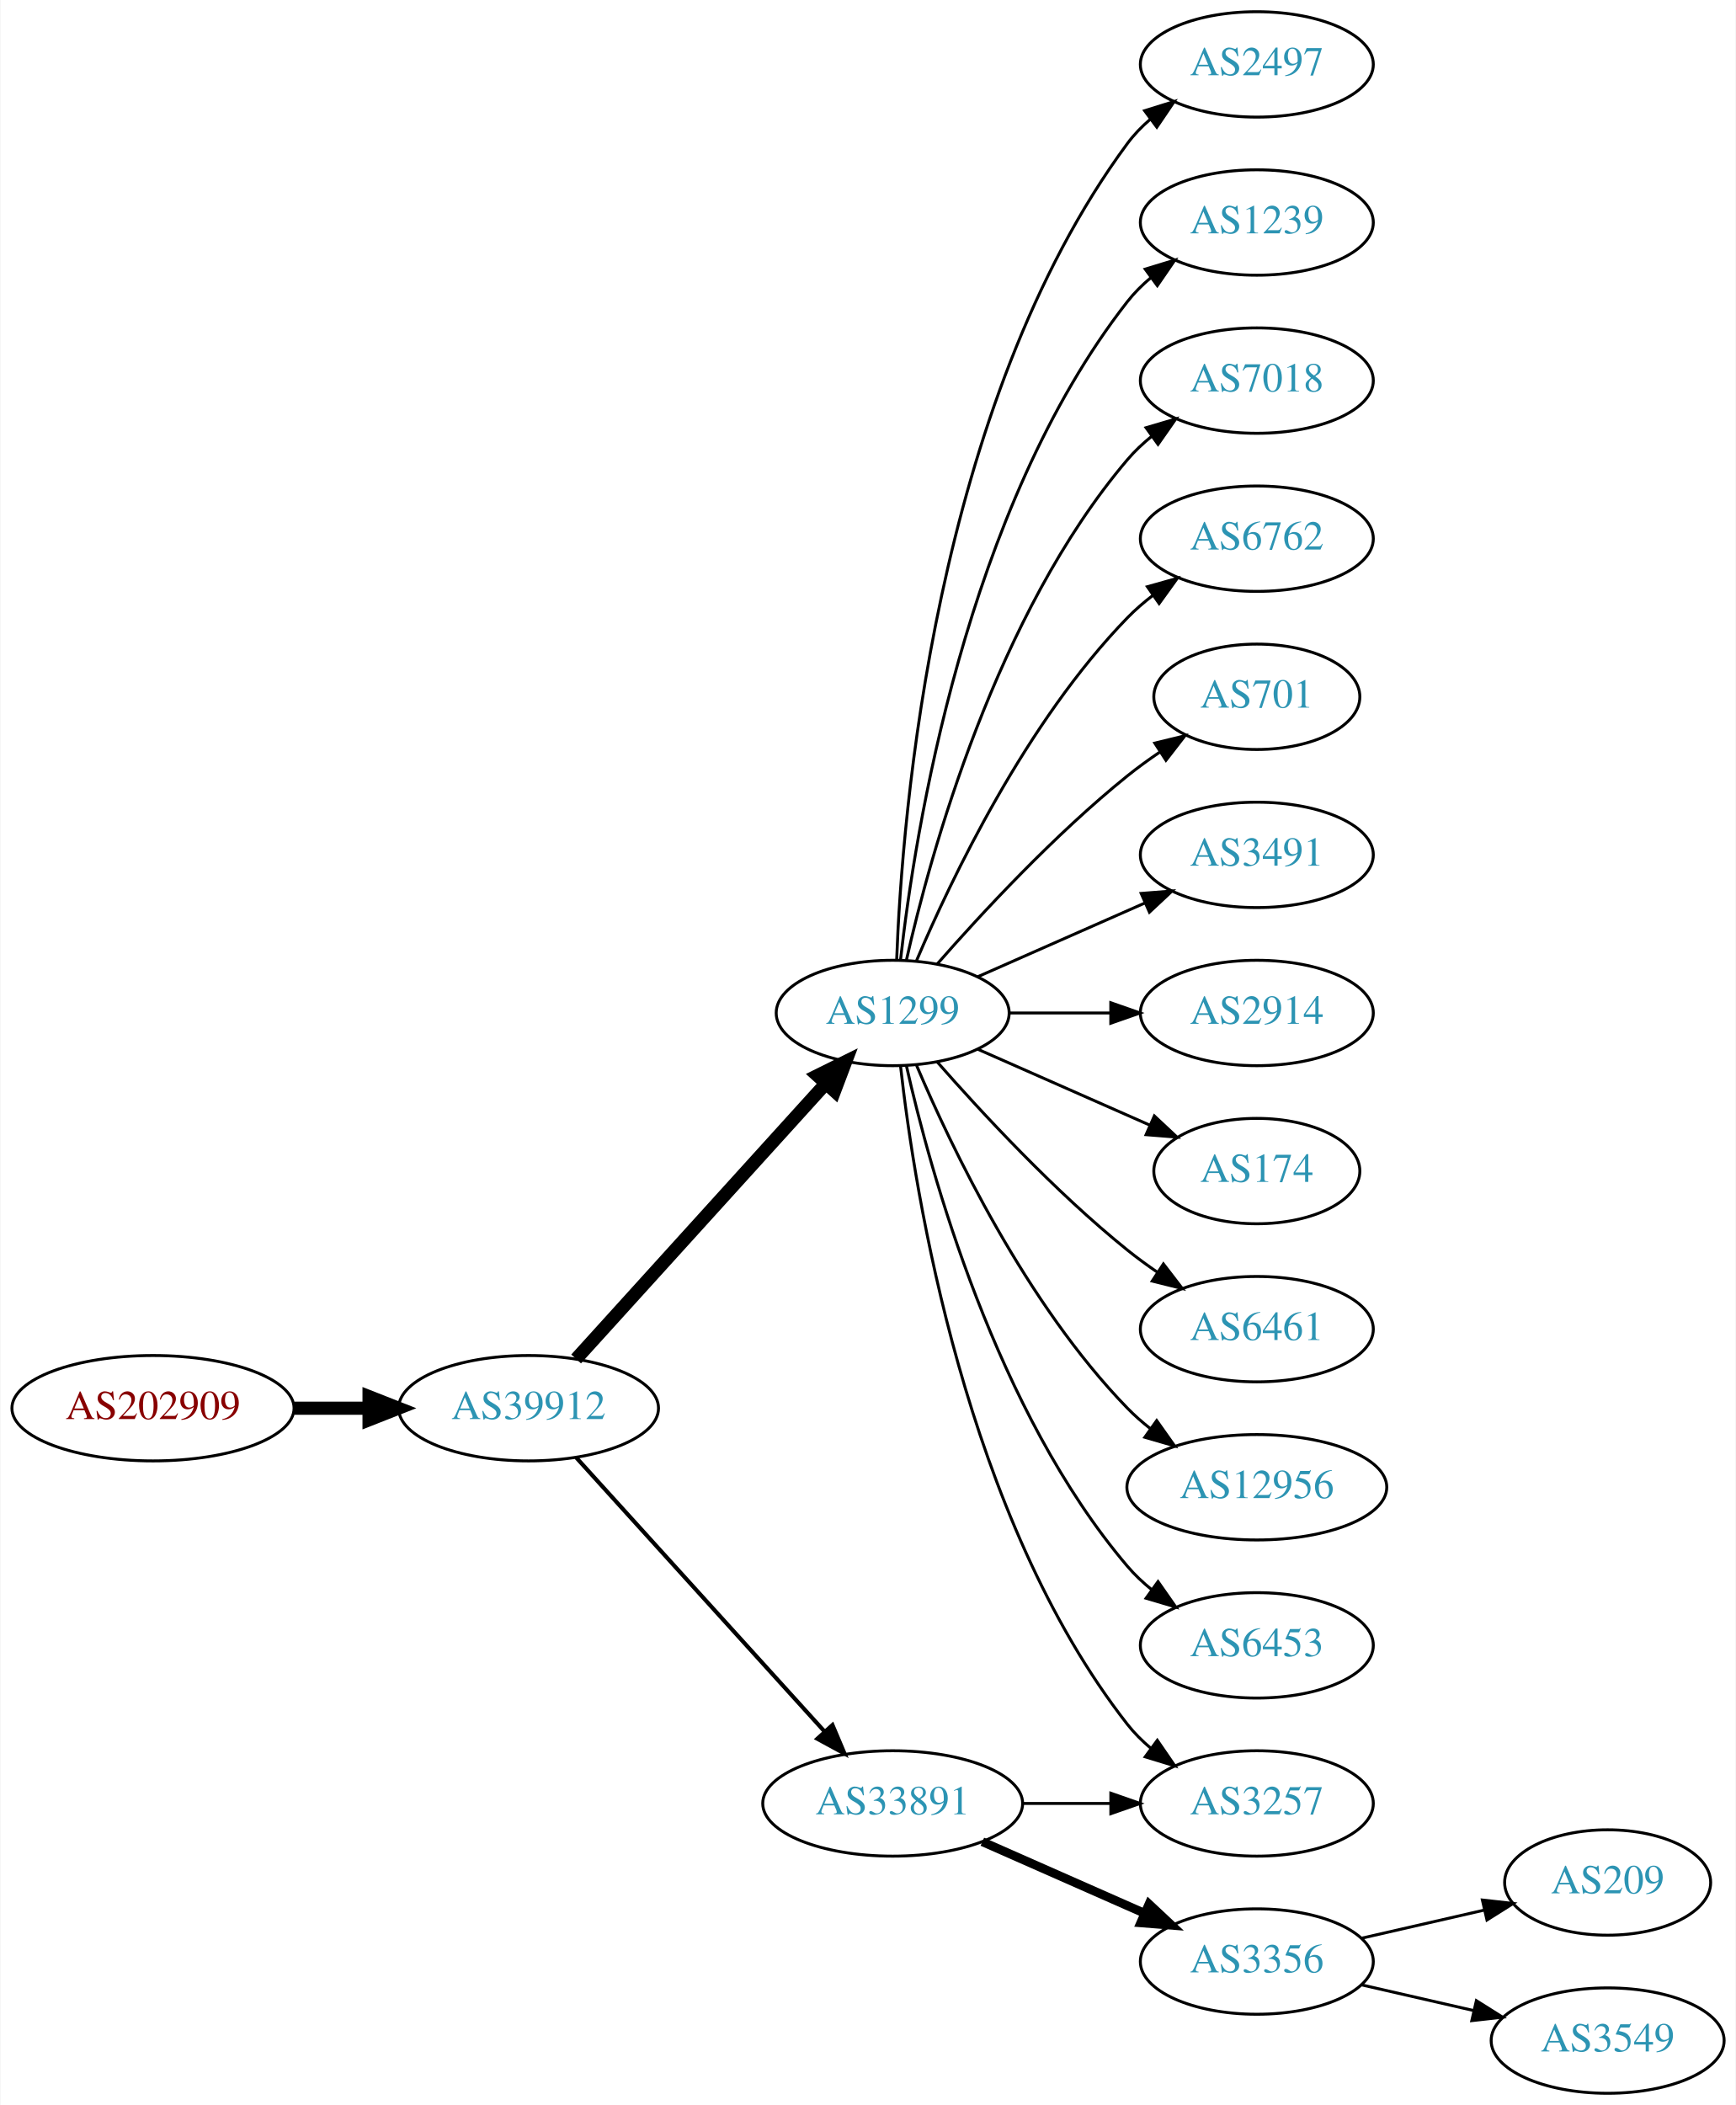
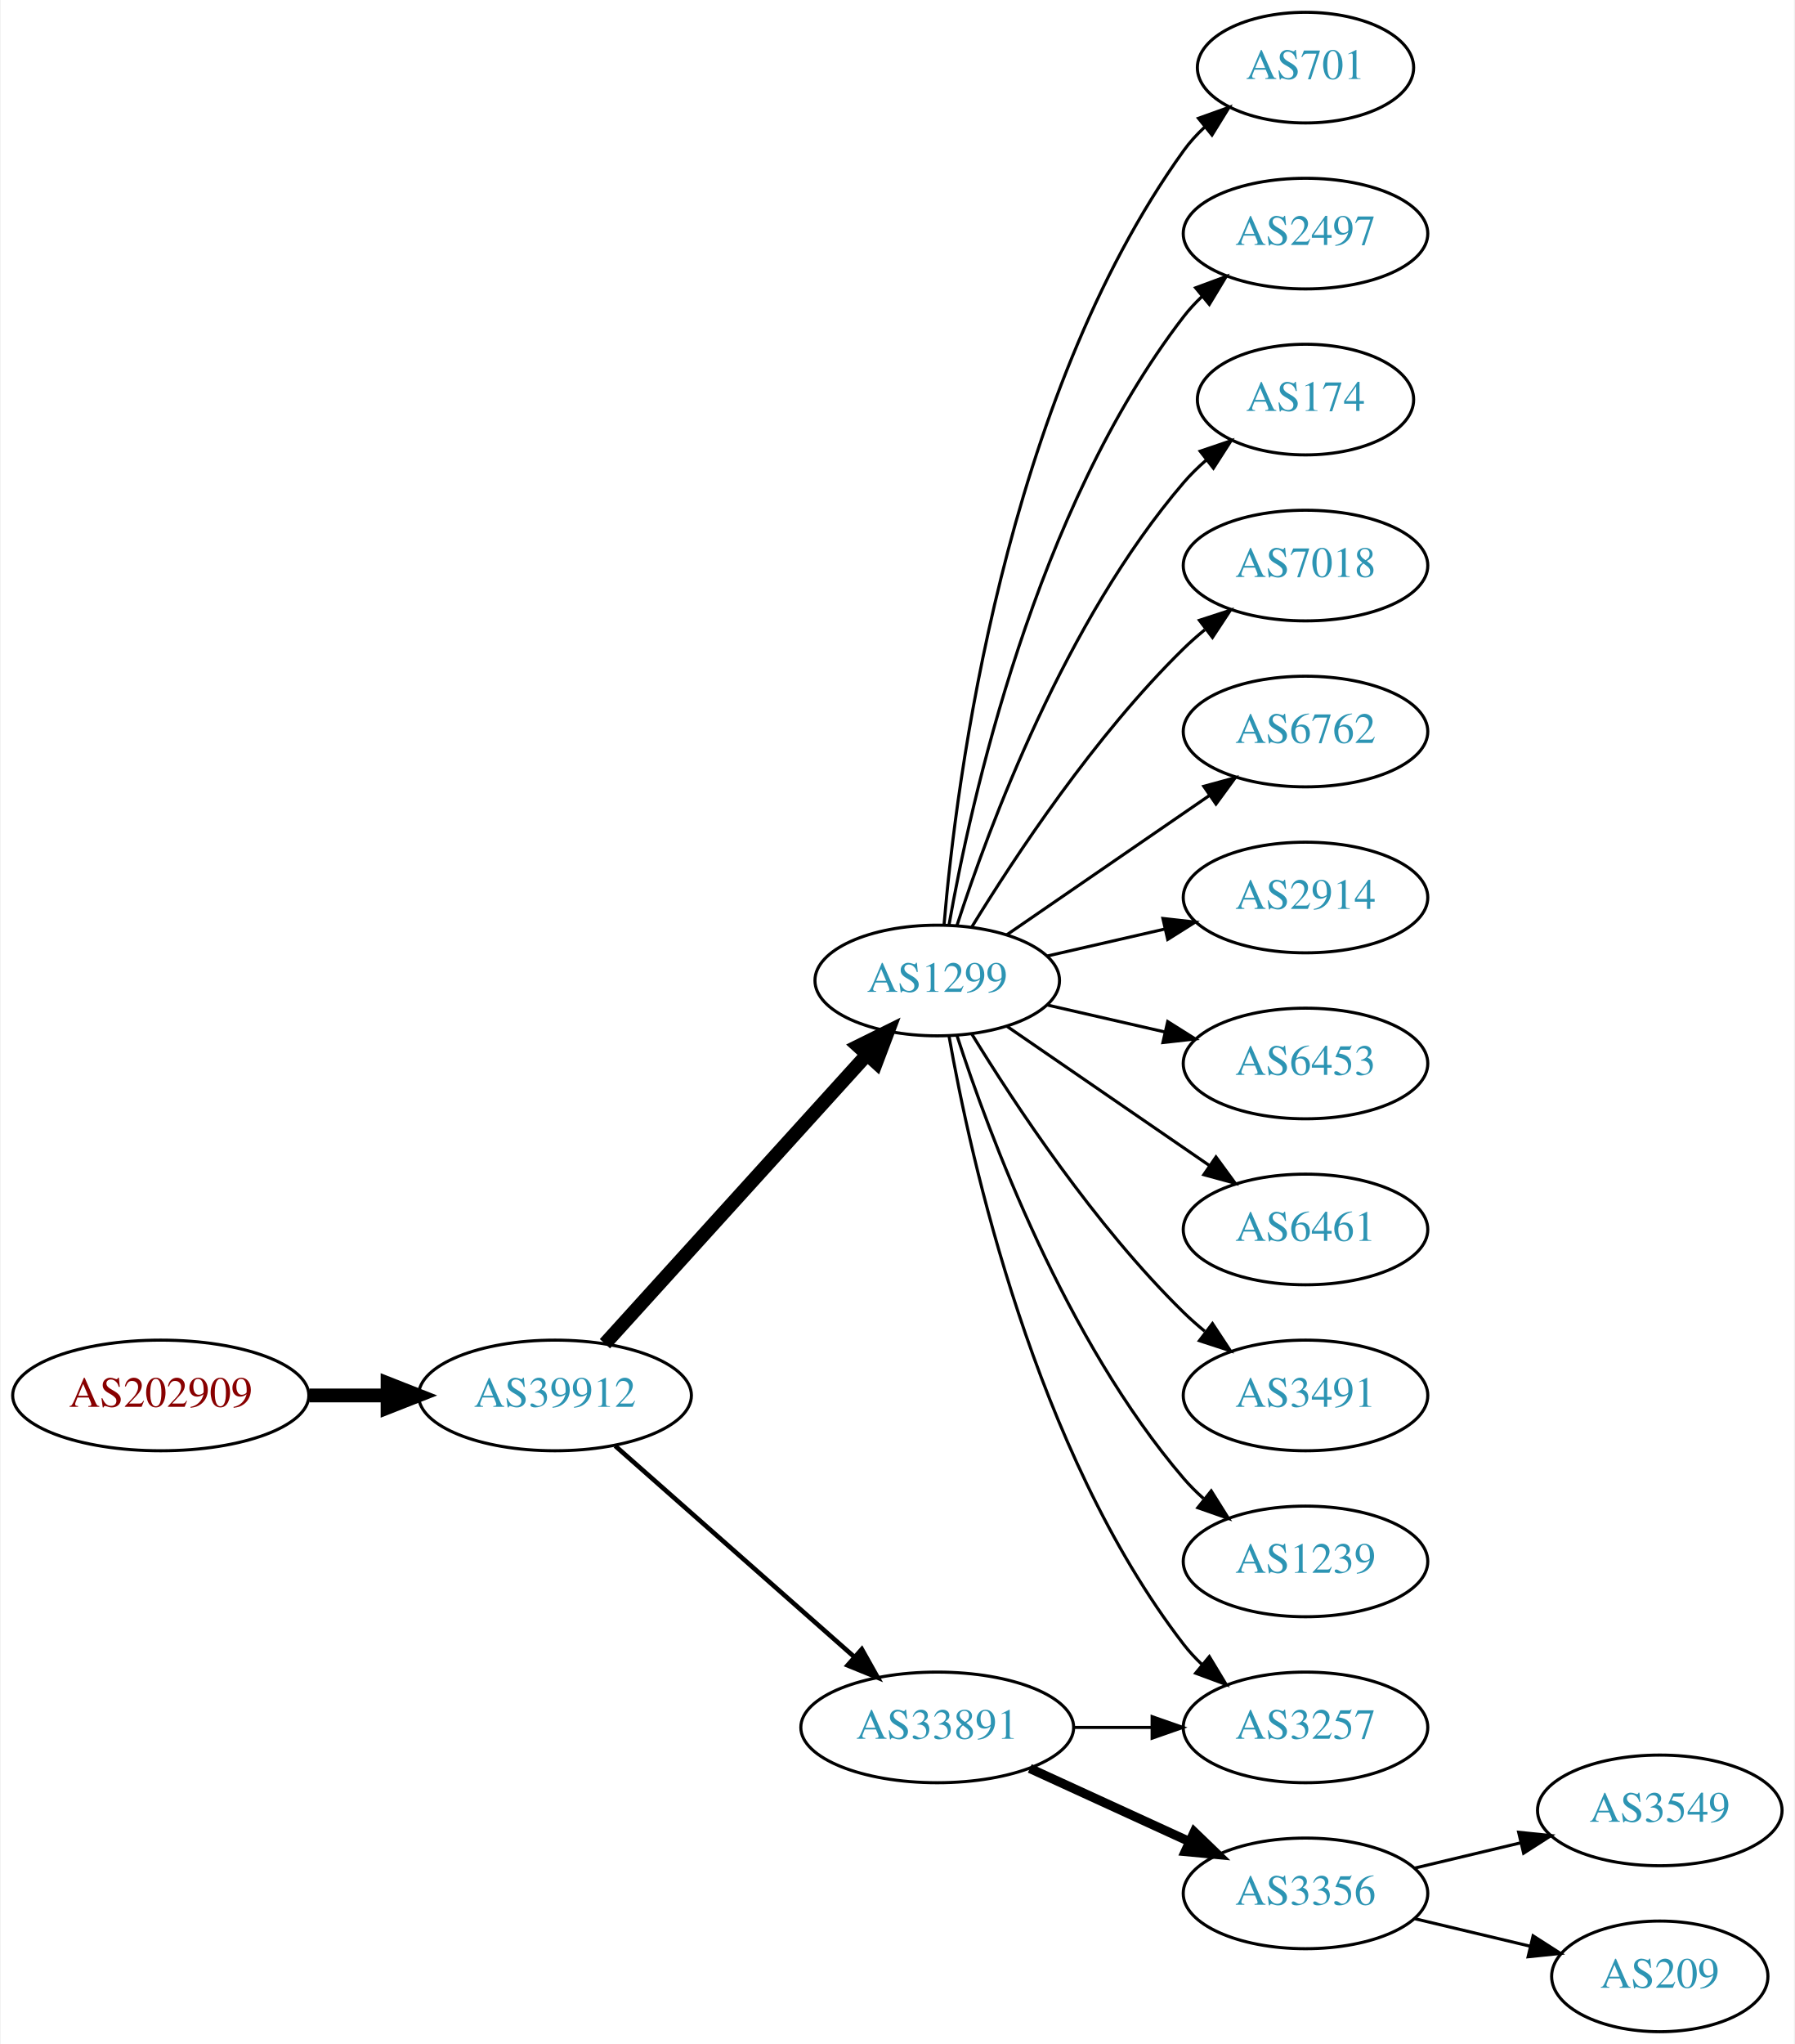
- <svg xmlns="http://www.w3.org/2000/svg" xmlns:xlink="http://www.w3.org/1999/xlink" width="593pt" height="719pt" viewBox="0.00 0.00 592.66 719.00">
-   <g id="graph0" class="graph" transform="scale(1 1) rotate(0) translate(4 715)">
-     <polygon fill="white" stroke="none" points="-4,4 -4,-715 588.661,-715 588.661,4 -4,4" />
+ <svg xmlns="http://www.w3.org/2000/svg" xmlns:xlink="http://www.w3.org/1999/xlink" width="584pt" height="665pt" viewBox="0.00 0.00 583.56 665.00">
+   <g id="graph0" class="graph" transform="scale(1 1) rotate(0) translate(4 661)">
+     <polygon fill="white" stroke="none" points="-4,4 -4,-661 579.562,-661 579.562,4 -4,4" />
    <g id="node1" class="node">
      <g id="a_node1">
        <a xlink:href="/asn/202909" xlink:title="AS202909 ~ TELETRONIC-AS [AT]">
-           <ellipse fill="#ffffff" stroke="black" cx="48.096" cy="-234" rx="48.192" ry="18" />
-           <text text-anchor="middle" x="48.096" y="-230.3" font-family="Times,serif" font-size="14.00" fill="#880000">AS202909</text>
+           <ellipse fill="#ffffff" stroke="black" cx="48.096" cy="-207" rx="48.192" ry="18" />
+           <text text-anchor="middle" x="48.096" y="-203.3" font-family="Times,serif" font-size="14.00" fill="#880000">AS202909</text>
        </a>
      </g>
    </g>
    <g id="node2" class="node">
      <g id="a_node2">
        <a xlink:href="/asn/39912" xlink:title="AS39912 ~ oja.at GmbH [AT]">
-           <ellipse fill="#ffffff" stroke="black" cx="176.388" cy="-234" rx="44.393" ry="18" />
-           <text text-anchor="middle" x="176.388" y="-230.3" font-family="Times,serif" font-size="14.00" fill="#2c94b3">AS39912</text>
+           <ellipse fill="#ffffff" stroke="black" cx="176.388" cy="-207" rx="44.393" ry="18" />
+           <text text-anchor="middle" x="176.388" y="-203.3" font-family="Times,serif" font-size="14.00" fill="#2c94b3">AS39912</text>
        </a>
      </g>
    </g>
    <g id="edge1" class="edge">
-       <path fill="none" stroke="black" stroke-width="4.5" d="M96.481,-234C104.742,-234 113.386,-234 121.799,-234" />
-       <polygon fill="black" stroke="black" stroke-width="4.5" points="121.904,-237.938 131.904,-234 121.904,-230.063 121.904,-237.938" />
+       <path fill="none" stroke="black" stroke-width="4.5" d="M96.481,-207C104.742,-207 113.386,-207 121.799,-207" />
+       <polygon fill="black" stroke="black" stroke-width="4.5" points="121.904,-210.938 131.904,-207 121.904,-203.063 121.904,-210.938" />
    </g>
    <g id="node3" class="node">
      <g id="a_node3">
        <a xlink:href="/asn/1299" xlink:title="AS1299 ~ Telia Carrier [EU]">
-           <ellipse fill="#ffffff" stroke="black" cx="300.78" cy="-369" rx="39.794" ry="18" />
-           <text text-anchor="middle" x="300.78" y="-365.3" font-family="Times,serif" font-size="14.00" fill="#2c94b3">AS1299</text>
+           <ellipse fill="#ffffff" stroke="black" cx="300.78" cy="-342" rx="39.794" ry="18" />
+           <text text-anchor="middle" x="300.78" y="-338.3" font-family="Times,serif" font-size="14.00" fill="#2c94b3">AS1299</text>
        </a>
      </g>
    </g>
    <g id="edge2" class="edge">
-       <path fill="none" stroke="black" stroke-width="4.5" d="M192.641,-250.825C214.104,-274.499 253.335,-317.771 277.903,-344.87" />
-       <polygon fill="black" stroke="black" stroke-width="4.5" points="275.085,-347.623 284.718,-352.387 280.919,-342.334 275.085,-347.623" />
+       <path fill="none" stroke="black" stroke-width="4.5" d="M192.641,-223.825C214.104,-247.499 253.335,-290.771 277.903,-317.87" />
+       <polygon fill="black" stroke="black" stroke-width="4.5" points="275.085,-320.623 284.718,-325.387 280.919,-315.334 275.085,-320.623" />
    </g>
    <g id="node4" class="node">
      <g id="a_node4">
        <a xlink:href="/asn/33891" xlink:title="AS33891 ~ CORE-BACKBONE GMBH GLOBAL NETWORK [DE]">
          <ellipse fill="#ffffff" stroke="black" cx="300.78" cy="-99" rx="44.393" ry="18" />
          <text text-anchor="middle" x="300.78" y="-95.3" font-family="Times,serif" font-size="14.00" fill="#2c94b3">AS33891</text>
        </a>
      </g>
    </g>
    <g id="edge3" class="edge">
-       <path fill="none" stroke="black" stroke-width="1.385" d="M192.641,-217.175C213.988,-193.63 252.91,-150.698 277.501,-123.574" />
-       <polygon fill="black" stroke="black" stroke-width="1.385" points="280.21,-125.796 284.334,-116.037 275.024,-121.095 280.21,-125.796" />
+       <path fill="none" stroke="black" stroke-width="1.5" d="M195.976,-190.597C216.674,-172.333 250.281,-142.678 273.626,-122.079" />
+       <polygon fill="black" stroke="black" stroke-width="1.5" points="276.235,-124.444 281.417,-115.203 271.603,-119.195 276.235,-124.444" />
    </g>
    <g id="node5" class="node">
      <g id="a_node5">
-         <a xlink:href="/asn/2497" xlink:title="AS2497 ~ Internet Initiative Japan Inc. [JP]">
-           <ellipse fill="#ffffff" stroke="black" cx="425.172" cy="-693" rx="39.794" ry="18" />
-           <text text-anchor="middle" x="425.172" y="-689.3" font-family="Times,serif" font-size="14.00" fill="#2c94b3">AS2497</text>
+         <a xlink:href="/asn/701" xlink:title="AS701 ~ UUNET [US]">
+           <ellipse fill="#ffffff" stroke="black" cx="420.622" cy="-639" rx="35.194" ry="18" />
+           <text text-anchor="middle" x="420.622" y="-635.3" font-family="Times,serif" font-size="14.00" fill="#2c94b3">AS701</text>
        </a>
      </g>
    </g>
    <g id="edge4" class="edge">
-       <path fill="none" stroke="black" d="M302.131,-386.993C303.958,-436.457 315.012,-576.73 380.976,-666 383.209,-669.023 385.892,-671.786 388.813,-674.293" />
-       <polygon fill="black" stroke="black" points="386.839,-677.186 396.956,-680.331 391.008,-671.563 386.839,-677.186" />
+       <path fill="none" stroke="black" d="M302.998,-360.195C306.906,-406.461 322.533,-530.68 380.976,-612 382.934,-614.725 385.257,-617.27 387.776,-619.622" />
+       <polygon fill="black" stroke="black" points="385.786,-622.514 395.759,-626.089 390.192,-617.075 385.786,-622.514" />
    </g>
    <g id="node6" class="node">
      <g id="a_node6">
-         <a xlink:href="/asn/1239" xlink:title="AS1239 ~ Sprint [US]">
-           <ellipse fill="#ffffff" stroke="black" cx="425.172" cy="-639" rx="39.794" ry="18" />
-           <text text-anchor="middle" x="425.172" y="-635.3" font-family="Times,serif" font-size="14.00" fill="#2c94b3">AS1239</text>
+         <a xlink:href="/asn/2497" xlink:title="AS2497 ~ Internet Initiative Japan Inc. [JP]">
+           <ellipse fill="#ffffff" stroke="black" cx="420.622" cy="-585" rx="39.794" ry="18" />
+           <text text-anchor="middle" x="420.622" y="-581.3" font-family="Times,serif" font-size="14.00" fill="#2c94b3">AS2497</text>
        </a>
      </g>
    </g>
    <g id="edge5" class="edge">
-       <path fill="none" stroke="black" d="M303.459,-387.129C308.29,-430.368 325.63,-541.216 380.976,-612 383.291,-614.961 386.028,-617.683 388.983,-620.164" />
-       <polygon fill="black" stroke="black" points="387.039,-623.078 397.174,-626.165 391.176,-617.432 387.039,-623.078" />
+       <path fill="none" stroke="black" d="M304.598,-359.99C311.526,-399.435 332.482,-495.025 380.976,-558 382.755,-560.31 384.787,-562.5 386.968,-564.559" />
+       <polygon fill="black" stroke="black" points="384.863,-567.361 394.8,-571.036 389.324,-561.966 384.863,-567.361" />
    </g>
    <g id="node7" class="node">
      <g id="a_node7">
-         <a xlink:href="/asn/7018" xlink:title="AS7018 ~ AT&amp;T Services, Inc. [US]">
-           <ellipse fill="#ffffff" stroke="black" cx="425.172" cy="-585" rx="39.794" ry="18" />
-           <text text-anchor="middle" x="425.172" y="-581.3" font-family="Times,serif" font-size="14.00" fill="#2c94b3">AS7018</text>
+         <a xlink:href="/asn/174" xlink:title="AS174 ~ Cogent Communications [US]">
+           <ellipse fill="#ffffff" stroke="black" cx="420.622" cy="-531" rx="35.194" ry="18" />
+           <text text-anchor="middle" x="420.622" y="-527.3" font-family="Times,serif" font-size="14.00" fill="#2c94b3">AS174</text>
        </a>
      </g>
    </g>
    <g id="edge6" class="edge">
-       <path fill="none" stroke="black" d="M305.474,-387.075C313.613,-423.148 336.046,-505.14 380.976,-558 383.41,-560.864 386.227,-563.521 389.231,-565.961" />
-       <polygon fill="black" stroke="black" points="387.331,-568.905 397.492,-571.906 391.42,-563.224 387.331,-568.905" />
+       <path fill="none" stroke="black" d="M307.227,-359.991C317.541,-391.816 342.403,-458.927 380.976,-504 383.158,-506.55 385.632,-508.975 388.249,-511.251" />
+       <polygon fill="black" stroke="black" points="386.344,-514.204 396.379,-517.603 390.654,-508.688 386.344,-514.204" />
    </g>
    <g id="node8" class="node">
      <g id="a_node8">
-         <a xlink:href="/asn/6762" xlink:title="AS6762 ~ TELECOM ITALIA SPARKLE S.p.A. [IT]">
-           <ellipse fill="#ffffff" stroke="black" cx="425.172" cy="-531" rx="39.794" ry="18" />
-           <text text-anchor="middle" x="425.172" y="-527.3" font-family="Times,serif" font-size="14.00" fill="#2c94b3">AS6762</text>
+         <a xlink:href="/asn/7018" xlink:title="AS7018 ~ AT&amp;T Services, Inc. [US]">
+           <ellipse fill="#ffffff" stroke="black" cx="420.622" cy="-477" rx="39.794" ry="18" />
+           <text text-anchor="middle" x="420.622" y="-473.3" font-family="Times,serif" font-size="14.00" fill="#2c94b3">AS7018</text>
        </a>
      </g>
    </g>
    <g id="edge7" class="edge">
-       <path fill="none" stroke="black" d="M308.97,-386.975C320.737,-414.682 346.312,-468.348 380.976,-504 383.596,-506.695 386.537,-509.239 389.619,-511.608" />
-       <polygon fill="black" stroke="black" points="387.786,-514.597 397.988,-517.455 391.795,-508.859 387.786,-514.597" />
+       <path fill="none" stroke="black" d="M312.045,-359.44C325.854,-381.991 352.043,-421.722 380.976,-450 383.116,-452.092 385.433,-454.137 387.833,-456.106" />
+       <polygon fill="black" stroke="black" points="386.1,-459.185 396.175,-462.464 390.343,-453.618 386.1,-459.185" />
    </g>
    <g id="node9" class="node">
      <g id="a_node9">
-         <a xlink:href="/asn/701" xlink:title="AS701 ~ UUNET [US]">
-           <ellipse fill="#ffffff" stroke="black" cx="425.172" cy="-477" rx="35.194" ry="18" />
-           <text text-anchor="middle" x="425.172" y="-473.3" font-family="Times,serif" font-size="14.00" fill="#2c94b3">AS701</text>
+         <a xlink:href="/asn/6762" xlink:title="AS6762 ~ TELECOM ITALIA SPARKLE S.p.A. [IT]">
+           <ellipse fill="#ffffff" stroke="black" cx="420.622" cy="-423" rx="39.794" ry="18" />
+           <text text-anchor="middle" x="420.622" y="-419.3" font-family="Times,serif" font-size="14.00" fill="#2c94b3">AS6762</text>
        </a>
      </g>
    </g>
    <g id="edge8" class="edge">
-       <path fill="none" stroke="black" d="M315.932,-385.663C331.034,-402.894 356.155,-430.024 380.976,-450 384.481,-452.821 388.299,-455.587 392.167,-458.208" />
-       <polygon fill="black" stroke="black" points="390.317,-461.18 400.613,-463.682 394.124,-455.306 390.317,-461.18" />
+       <path fill="none" stroke="black" d="M323.394,-356.857C341.882,-369.565 368.696,-387.995 389.326,-402.175" />
+       <polygon fill="black" stroke="black" points="387.522,-405.183 397.746,-407.963 391.488,-399.414 387.522,-405.183" />
    </g>
    <g id="node10" class="node">
      <g id="a_node10">
-         <a xlink:href="/asn/3491" xlink:title="AS3491 ~ PCCW Global, Inc. [US]">
-           <ellipse fill="#ffffff" stroke="black" cx="425.172" cy="-423" rx="39.794" ry="18" />
-           <text text-anchor="middle" x="425.172" y="-419.3" font-family="Times,serif" font-size="14.00" fill="#2c94b3">AS3491</text>
+         <a xlink:href="/asn/2914" xlink:title="AS2914 ~ NTT America, Inc. [US]">
+           <ellipse fill="#ffffff" stroke="black" cx="420.622" cy="-369" rx="39.794" ry="18" />
+           <text text-anchor="middle" x="420.622" y="-365.3" font-family="Times,serif" font-size="14.00" fill="#2c94b3">AS2914</text>
        </a>
      </g>
    </g>
    <g id="edge9" class="edge">
-       <path fill="none" stroke="black" d="M329.859,-381.389C346.807,-388.866 368.604,-398.483 386.974,-406.588" />
-       <polygon fill="black" stroke="black" points="385.661,-409.834 396.223,-410.669 388.487,-403.43 385.661,-409.834" />
+       <path fill="none" stroke="black" d="M336.499,-349.955C348.499,-352.704 362.12,-355.825 374.812,-358.733" />
+       <polygon fill="black" stroke="black" points="374.215,-362.187 384.744,-361.009 375.778,-355.364 374.215,-362.187" />
    </g>
    <g id="node11" class="node">
      <g id="a_node11">
-         <a xlink:href="/asn/2914" xlink:title="AS2914 ~ NTT America, Inc. [US]">
-           <ellipse fill="#ffffff" stroke="black" cx="425.172" cy="-369" rx="39.794" ry="18" />
-           <text text-anchor="middle" x="425.172" y="-365.3" font-family="Times,serif" font-size="14.00" fill="#2c94b3">AS2914</text>
+         <a xlink:href="/asn/6453" xlink:title="AS6453 ~ TATA COMMUNICATIONS (AMERICA) INC [US]">
+           <ellipse fill="#ffffff" stroke="black" cx="420.622" cy="-315" rx="39.794" ry="18" />
+           <text text-anchor="middle" x="420.622" y="-311.3" font-family="Times,serif" font-size="14.00" fill="#2c94b3">AS6453</text>
        </a>
      </g>
    </g>
    <g id="edge10" class="edge">
-       <path fill="none" stroke="black" d="M340.505,-369C351.444,-369 363.494,-369 374.961,-369" />
-       <polygon fill="black" stroke="black" points="375.278,-372.5 385.278,-369 375.278,-365.5 375.278,-372.5" />
+       <path fill="none" stroke="black" d="M336.499,-334.045C348.499,-331.296 362.12,-328.175 374.812,-325.267" />
+       <polygon fill="black" stroke="black" points="375.778,-328.636 384.744,-322.991 374.215,-321.813 375.778,-328.636" />
    </g>
    <g id="node12" class="node">
      <g id="a_node12">
-         <a xlink:href="/asn/174" xlink:title="AS174 ~ Cogent Communications [US]">
-           <ellipse fill="#ffffff" stroke="black" cx="425.172" cy="-315" rx="35.194" ry="18" />
-           <text text-anchor="middle" x="425.172" y="-311.3" font-family="Times,serif" font-size="14.00" fill="#2c94b3">AS174</text>
+         <a xlink:href="/asn/6461" xlink:title="AS6461 ~ Zayo Bandwidth [US]">
+           <ellipse fill="#ffffff" stroke="black" cx="420.622" cy="-261" rx="39.794" ry="18" />
+           <text text-anchor="middle" x="420.622" y="-257.3" font-family="Times,serif" font-size="14.00" fill="#2c94b3">AS6461</text>
        </a>
      </g>
    </g>
    <g id="edge11" class="edge">
-       <path fill="none" stroke="black" d="M329.859,-356.611C347.288,-348.922 369.845,-338.969 388.528,-330.726" />
-       <polygon fill="black" stroke="black" points="390.162,-333.831 397.898,-326.592 387.336,-327.427 390.162,-333.831" />
+       <path fill="none" stroke="black" d="M323.394,-327.143C341.882,-314.435 368.696,-296.005 389.326,-281.825" />
+       <polygon fill="black" stroke="black" points="391.488,-284.586 397.746,-276.037 387.522,-278.817 391.488,-284.586" />
    </g>
    <g id="node13" class="node">
      <g id="a_node13">
-         <a xlink:href="/asn/6461" xlink:title="AS6461 ~ Zayo Bandwidth [US]">
-           <ellipse fill="#ffffff" stroke="black" cx="425.172" cy="-261" rx="39.794" ry="18" />
-           <text text-anchor="middle" x="425.172" y="-257.3" font-family="Times,serif" font-size="14.00" fill="#2c94b3">AS6461</text>
+         <a xlink:href="/asn/3491" xlink:title="AS3491 ~ PCCW Global, Inc. [US]">
+           <ellipse fill="#ffffff" stroke="black" cx="420.622" cy="-207" rx="39.794" ry="18" />
+           <text text-anchor="middle" x="420.622" y="-203.3" font-family="Times,serif" font-size="14.00" fill="#2c94b3">AS3491</text>
        </a>
      </g>
    </g>
    <g id="edge12" class="edge">
-       <path fill="none" stroke="black" d="M315.932,-352.337C331.034,-335.106 356.155,-307.976 380.976,-288 384.231,-285.38 387.756,-282.808 391.341,-280.354" />
-       <polygon fill="black" stroke="black" points="393.26,-283.281 399.714,-274.879 389.429,-277.423 393.26,-283.281" />
+       <path fill="none" stroke="black" d="M312.045,-324.56C325.854,-302.009 352.043,-262.278 380.976,-234 383.116,-231.908 385.433,-229.863 387.833,-227.894" />
+       <polygon fill="black" stroke="black" points="390.343,-230.382 396.175,-221.536 386.1,-224.815 390.343,-230.382" />
    </g>
    <g id="node14" class="node">
      <g id="a_node14">
-         <a xlink:href="/asn/12956" xlink:title="AS12956 ~ TELXIUS [ES]">
-           <ellipse fill="#ffffff" stroke="black" cx="425.172" cy="-207" rx="44.393" ry="18" />
-           <text text-anchor="middle" x="425.172" y="-203.3" font-family="Times,serif" font-size="14.00" fill="#2c94b3">AS12956</text>
+         <a xlink:href="/asn/3257" xlink:title="AS3257 ~ GTT [DE]">
+           <ellipse fill="#ffffff" stroke="black" cx="420.622" cy="-99" rx="39.794" ry="18" />
+           <text text-anchor="middle" x="420.622" y="-95.3" font-family="Times,serif" font-size="14.00" fill="#2c94b3">AS3257</text>
        </a>
      </g>
    </g>
    <g id="edge13" class="edge">
-       <path fill="none" stroke="black" d="M308.97,-351.025C320.737,-323.318 346.312,-269.652 380.976,-234 383.392,-231.515 386.08,-229.158 388.901,-226.949" />
-       <polygon fill="black" stroke="black" points="390.966,-229.775 397.086,-221.127 386.908,-224.071 390.966,-229.775" />
+       <path fill="none" stroke="black" d="M304.598,-324.01C311.526,-284.565 332.482,-188.975 380.976,-126 382.755,-123.69 384.787,-121.5 386.968,-119.441" />
+       <polygon fill="black" stroke="black" points="389.324,-122.034 394.8,-112.964 384.863,-116.639 389.324,-122.034" />
    </g>
    <g id="node15" class="node">
      <g id="a_node15">
-         <a xlink:href="/asn/6453" xlink:title="AS6453 ~ TATA COMMUNICATIONS (AMERICA) INC [US]">
-           <ellipse fill="#ffffff" stroke="black" cx="425.172" cy="-153" rx="39.794" ry="18" />
-           <text text-anchor="middle" x="425.172" y="-149.3" font-family="Times,serif" font-size="14.00" fill="#2c94b3">AS6453</text>
+         <a xlink:href="/asn/1239" xlink:title="AS1239 ~ Sprint [US]">
+           <ellipse fill="#ffffff" stroke="black" cx="420.622" cy="-153" rx="39.794" ry="18" />
+           <text text-anchor="middle" x="420.622" y="-149.3" font-family="Times,serif" font-size="14.00" fill="#2c94b3">AS1239</text>
        </a>
      </g>
    </g>
    <g id="edge14" class="edge">
-       <path fill="none" stroke="black" d="M305.474,-350.925C313.613,-314.852 336.046,-232.86 380.976,-180 383.41,-177.136 386.227,-174.479 389.231,-172.039" />
-       <polygon fill="black" stroke="black" points="391.42,-174.776 397.492,-166.094 387.331,-169.095 391.42,-174.776" />
+       <path fill="none" stroke="black" d="M307.227,-324.009C317.541,-292.184 342.403,-225.073 380.976,-180 382.922,-177.726 385.1,-175.551 387.404,-173.493" />
+       <polygon fill="black" stroke="black" points="389.941,-175.947 395.573,-166.973 385.574,-170.476 389.941,-175.947" />
+     </g>
+     <g id="edge15" class="edge">
+       <path fill="none" stroke="black" d="M344.991,-99C353.303,-99 362.066,-99 370.548,-99" />
+       <polygon fill="black" stroke="black" points="370.707,-102.5 380.707,-99 370.707,-95.5 370.707,-102.5" />
    </g>
    <g id="node16" class="node">
      <g id="a_node16">
-         <a xlink:href="/asn/3257" xlink:title="AS3257 ~ GTT [DE]">
-           <ellipse fill="#ffffff" stroke="black" cx="425.172" cy="-99" rx="39.794" ry="18" />
-           <text text-anchor="middle" x="425.172" y="-95.3" font-family="Times,serif" font-size="14.00" fill="#2c94b3">AS3257</text>
-         </a>
-       </g>
-     </g>
-     <g id="edge15" class="edge">
-       <path fill="none" stroke="black" d="M303.459,-350.871C308.29,-307.632 325.63,-196.784 380.976,-126 383.291,-123.039 386.028,-120.317 388.983,-117.836" />
-       <polygon fill="black" stroke="black" points="391.176,-120.568 397.174,-111.835 387.039,-114.922 391.176,-120.568" />
+         <a xlink:href="/asn/3356" xlink:title="AS3356 ~ Level 3 Parent, LLC [US]">
+           <ellipse fill="#ffffff" stroke="black" cx="420.622" cy="-45" rx="39.794" ry="18" />
+           <text text-anchor="middle" x="420.622" y="-41.3" font-family="Times,serif" font-size="14.00" fill="#2c94b3">AS3356</text>
+         </a>
+       </g>
    </g>
    <g id="edge16" class="edge">
-       <path fill="none" stroke="black" d="M345.275,-99C354.964,-99 365.301,-99 375.194,-99" />
-       <polygon fill="black" stroke="black" points="375.296,-102.5 385.296,-99 375.296,-95.5 375.296,-102.5" />
+       <path fill="none" stroke="black" stroke-width="3" d="M330.909,-85.652C346.521,-78.498 365.918,-69.609 382.59,-61.969" />
+       <polygon fill="black" stroke="black" stroke-width="3" points="384.409,-64.986 392.042,-57.638 381.493,-58.622 384.409,-64.986" />
    </g>
    <g id="node17" class="node">
      <g id="a_node17">
-         <a xlink:href="/asn/3356" xlink:title="AS3356 ~ Level 3 Parent, LLC [US]">
-           <ellipse fill="#ffffff" stroke="black" cx="425.172" cy="-45" rx="39.794" ry="18" />
-           <text text-anchor="middle" x="425.172" y="-41.3" font-family="Times,serif" font-size="14.00" fill="#2c94b3">AS3356</text>
+         <a xlink:href="/asn/3549" xlink:title="AS3549 ~ Level 3 Parent, LLC [US]">
+           <ellipse fill="#ffffff" stroke="black" cx="535.915" cy="-72" rx="39.794" ry="18" />
+           <text text-anchor="middle" x="535.915" y="-68.3" font-family="Times,serif" font-size="14.00" fill="#2c94b3">AS3549</text>
        </a>
      </g>
    </g>
    <g id="edge17" class="edge">
-       <path fill="none" stroke="black" stroke-width="3" d="M331.407,-85.928C348.002,-78.606 368.861,-69.403 386.595,-61.579" />
-       <polygon fill="black" stroke="black" stroke-width="3" points="388.342,-64.634 396.078,-57.395 385.516,-58.23 388.342,-64.634" />
+       <path fill="none" stroke="black" d="M456.229,-53.248C467.101,-55.838 479.255,-58.735 490.698,-61.462" />
+       <polygon fill="black" stroke="black" points="489.981,-64.889 500.52,-63.803 491.604,-58.08 489.981,-64.889" />
    </g>
    <g id="node18" class="node">
      <g id="a_node18">
        <a xlink:href="/asn/209" xlink:title="AS209 ~ CenturyLink Communications, LLC [US]">
-           <ellipse fill="#ffffff" stroke="black" cx="545.014" cy="-72" rx="35.194" ry="18" />
-           <text text-anchor="middle" x="545.014" y="-68.3" font-family="Times,serif" font-size="14.00" fill="#2c94b3">AS209</text>
+           <ellipse fill="#ffffff" stroke="black" cx="535.915" cy="-18" rx="35.194" ry="18" />
+           <text text-anchor="middle" x="535.915" y="-14.3" font-family="Times,serif" font-size="14.00" fill="#2c94b3">AS209</text>
        </a>
      </g>
    </g>
    <g id="edge18" class="edge">
-       <path fill="none" stroke="black" d="M460.891,-52.955C473.984,-55.955 489.006,-59.397 502.647,-62.522" />
-       <polygon fill="black" stroke="black" points="502.225,-66.016 512.754,-64.838 503.788,-59.193 502.225,-66.016" />
-     </g>
-     <g id="node19" class="node">
-       <g id="a_node19">
-         <a xlink:href="/asn/3549" xlink:title="AS3549 ~ Level 3 Parent, LLC [US]">
-           <ellipse fill="#ffffff" stroke="black" cx="545.014" cy="-18" rx="39.794" ry="18" />
-           <text text-anchor="middle" x="545.014" y="-14.3" font-family="Times,serif" font-size="14.00" fill="#2c94b3">AS3549</text>
-         </a>
-       </g>
-     </g>
-     <g id="edge19" class="edge">
-       <path fill="none" stroke="black" d="M460.891,-37.045C472.891,-34.296 486.512,-31.175 499.205,-28.267" />
-       <polygon fill="black" stroke="black" points="500.17,-31.636 509.136,-25.991 498.607,-24.813 500.17,-31.636" />
+       <path fill="none" stroke="black" d="M456.229,-36.752C468.024,-33.941 481.329,-30.771 493.596,-27.847" />
+       <polygon fill="black" stroke="black" points="494.685,-31.186 503.601,-25.463 493.062,-24.377 494.685,-31.186" />
    </g>
  </g>
</svg>
